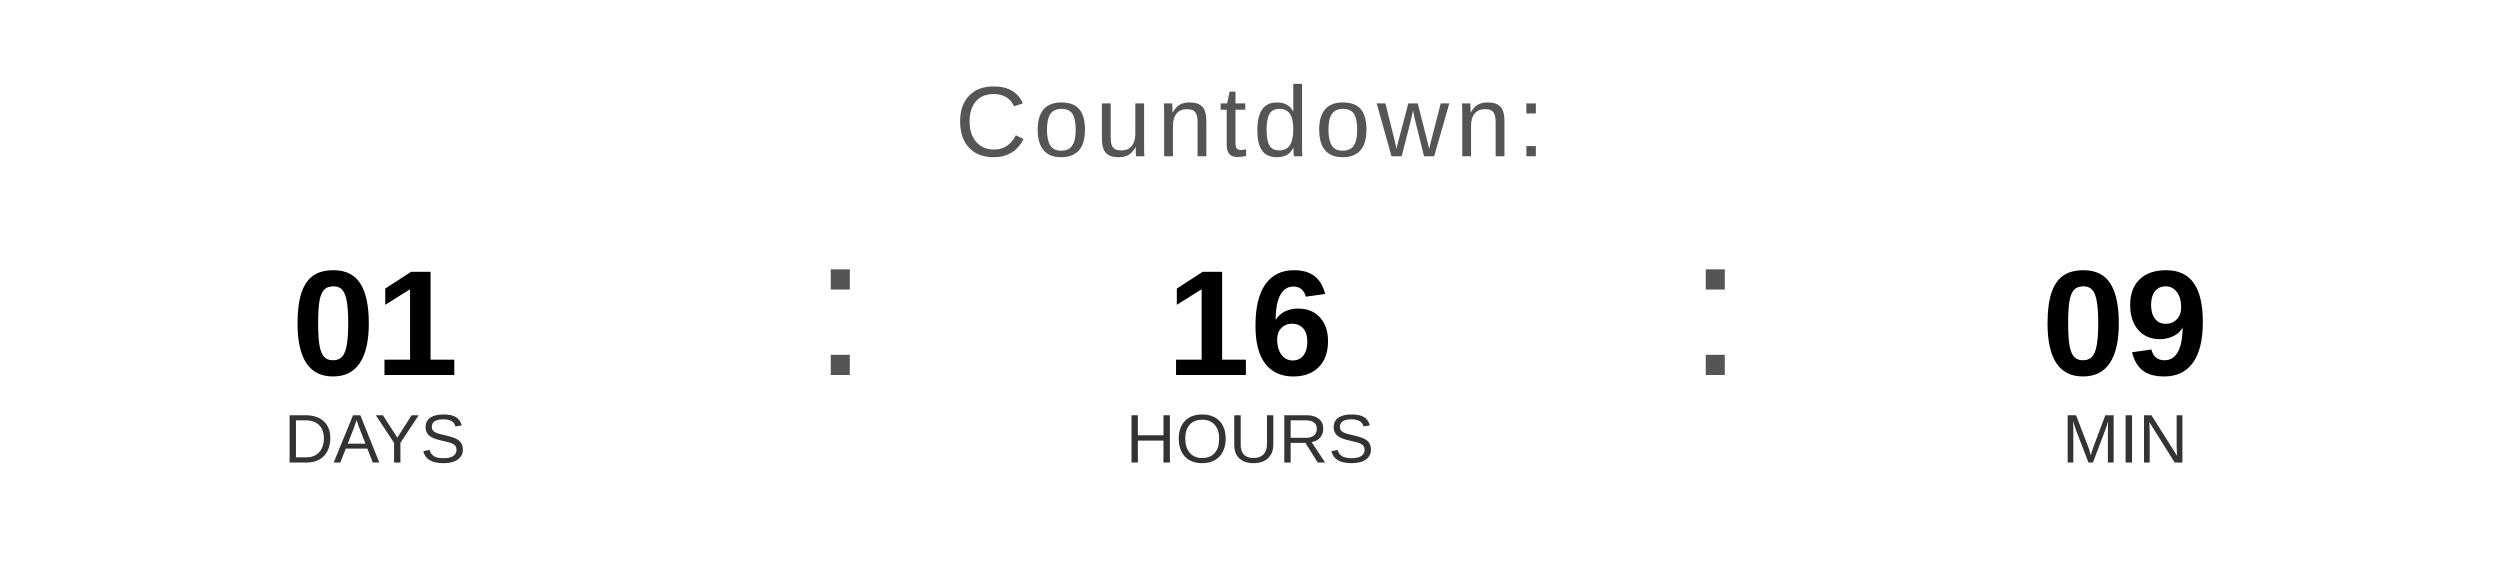
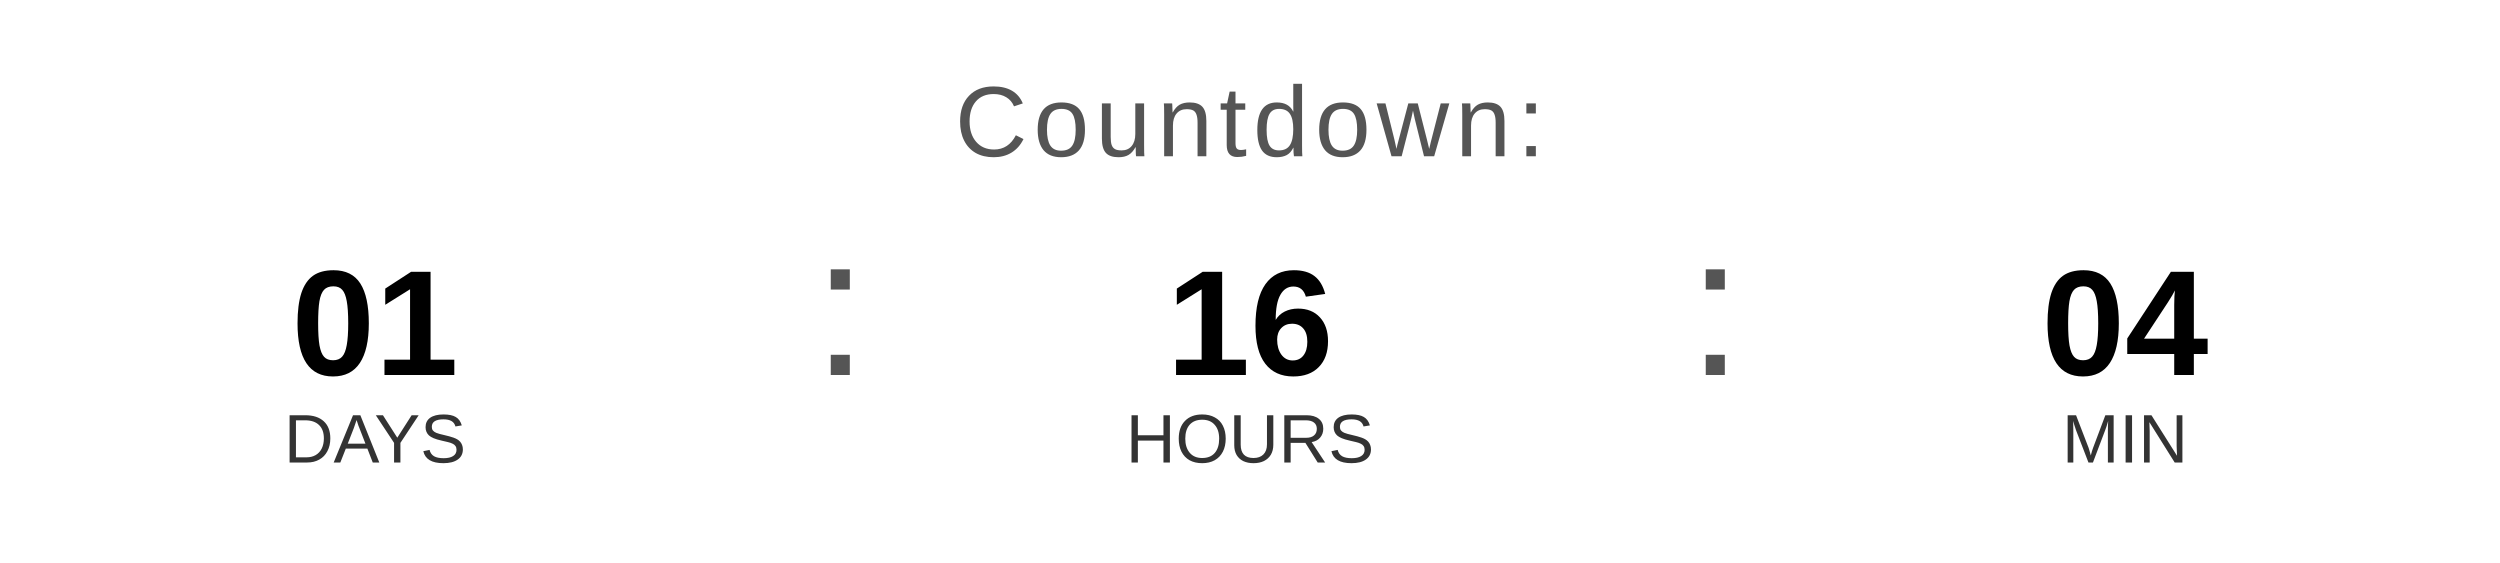
<svg xmlns="http://www.w3.org/2000/svg" width="400" height="90" viewBox="0 0 400 90">
  <text x="200" y="25" font-family="Arial, Helvetica, sans-serif" font-size="16" fill="#555555" text-anchor="middle" letter-spacing="1">
    Countdown:
  </text>
  <text x="60" y="60" font-family="Arial, Helvetica, sans-serif" font-size="24" font-weight="bold" fill="#000000" text-anchor="middle">01</text>
  <text x="60" y="74" font-family="Arial, Helvetica, sans-serif" font-size="11" fill="#333333" text-anchor="middle">DAYS</text>
  <text x="130" y="60" font-family="Arial, sans-serif" font-size="32" fill="#555555">:</text>
  <text x="200" y="60" font-family="Arial, Helvetica, sans-serif" font-size="24" font-weight="bold" fill="#000000" text-anchor="middle">16</text>
  <text x="200" y="74" font-family="Arial, Helvetica, sans-serif" font-size="11" fill="#333333" text-anchor="middle">HOURS</text>
  <text x="270" y="60" font-family="Arial, sans-serif" font-size="32" fill="#555555">:</text>
-   <text x="340" y="60" font-family="Arial, Helvetica, sans-serif" font-size="24" font-weight="bold" fill="#000000" text-anchor="middle">09</text>
+   <text x="340" y="60" font-family="Arial, Helvetica, sans-serif" font-size="24" font-weight="bold" fill="#000000" text-anchor="middle">04</text>
  <text x="340" y="74" font-family="Arial, Helvetica, sans-serif" font-size="11" fill="#333333" text-anchor="middle">MIN</text>
</svg>
